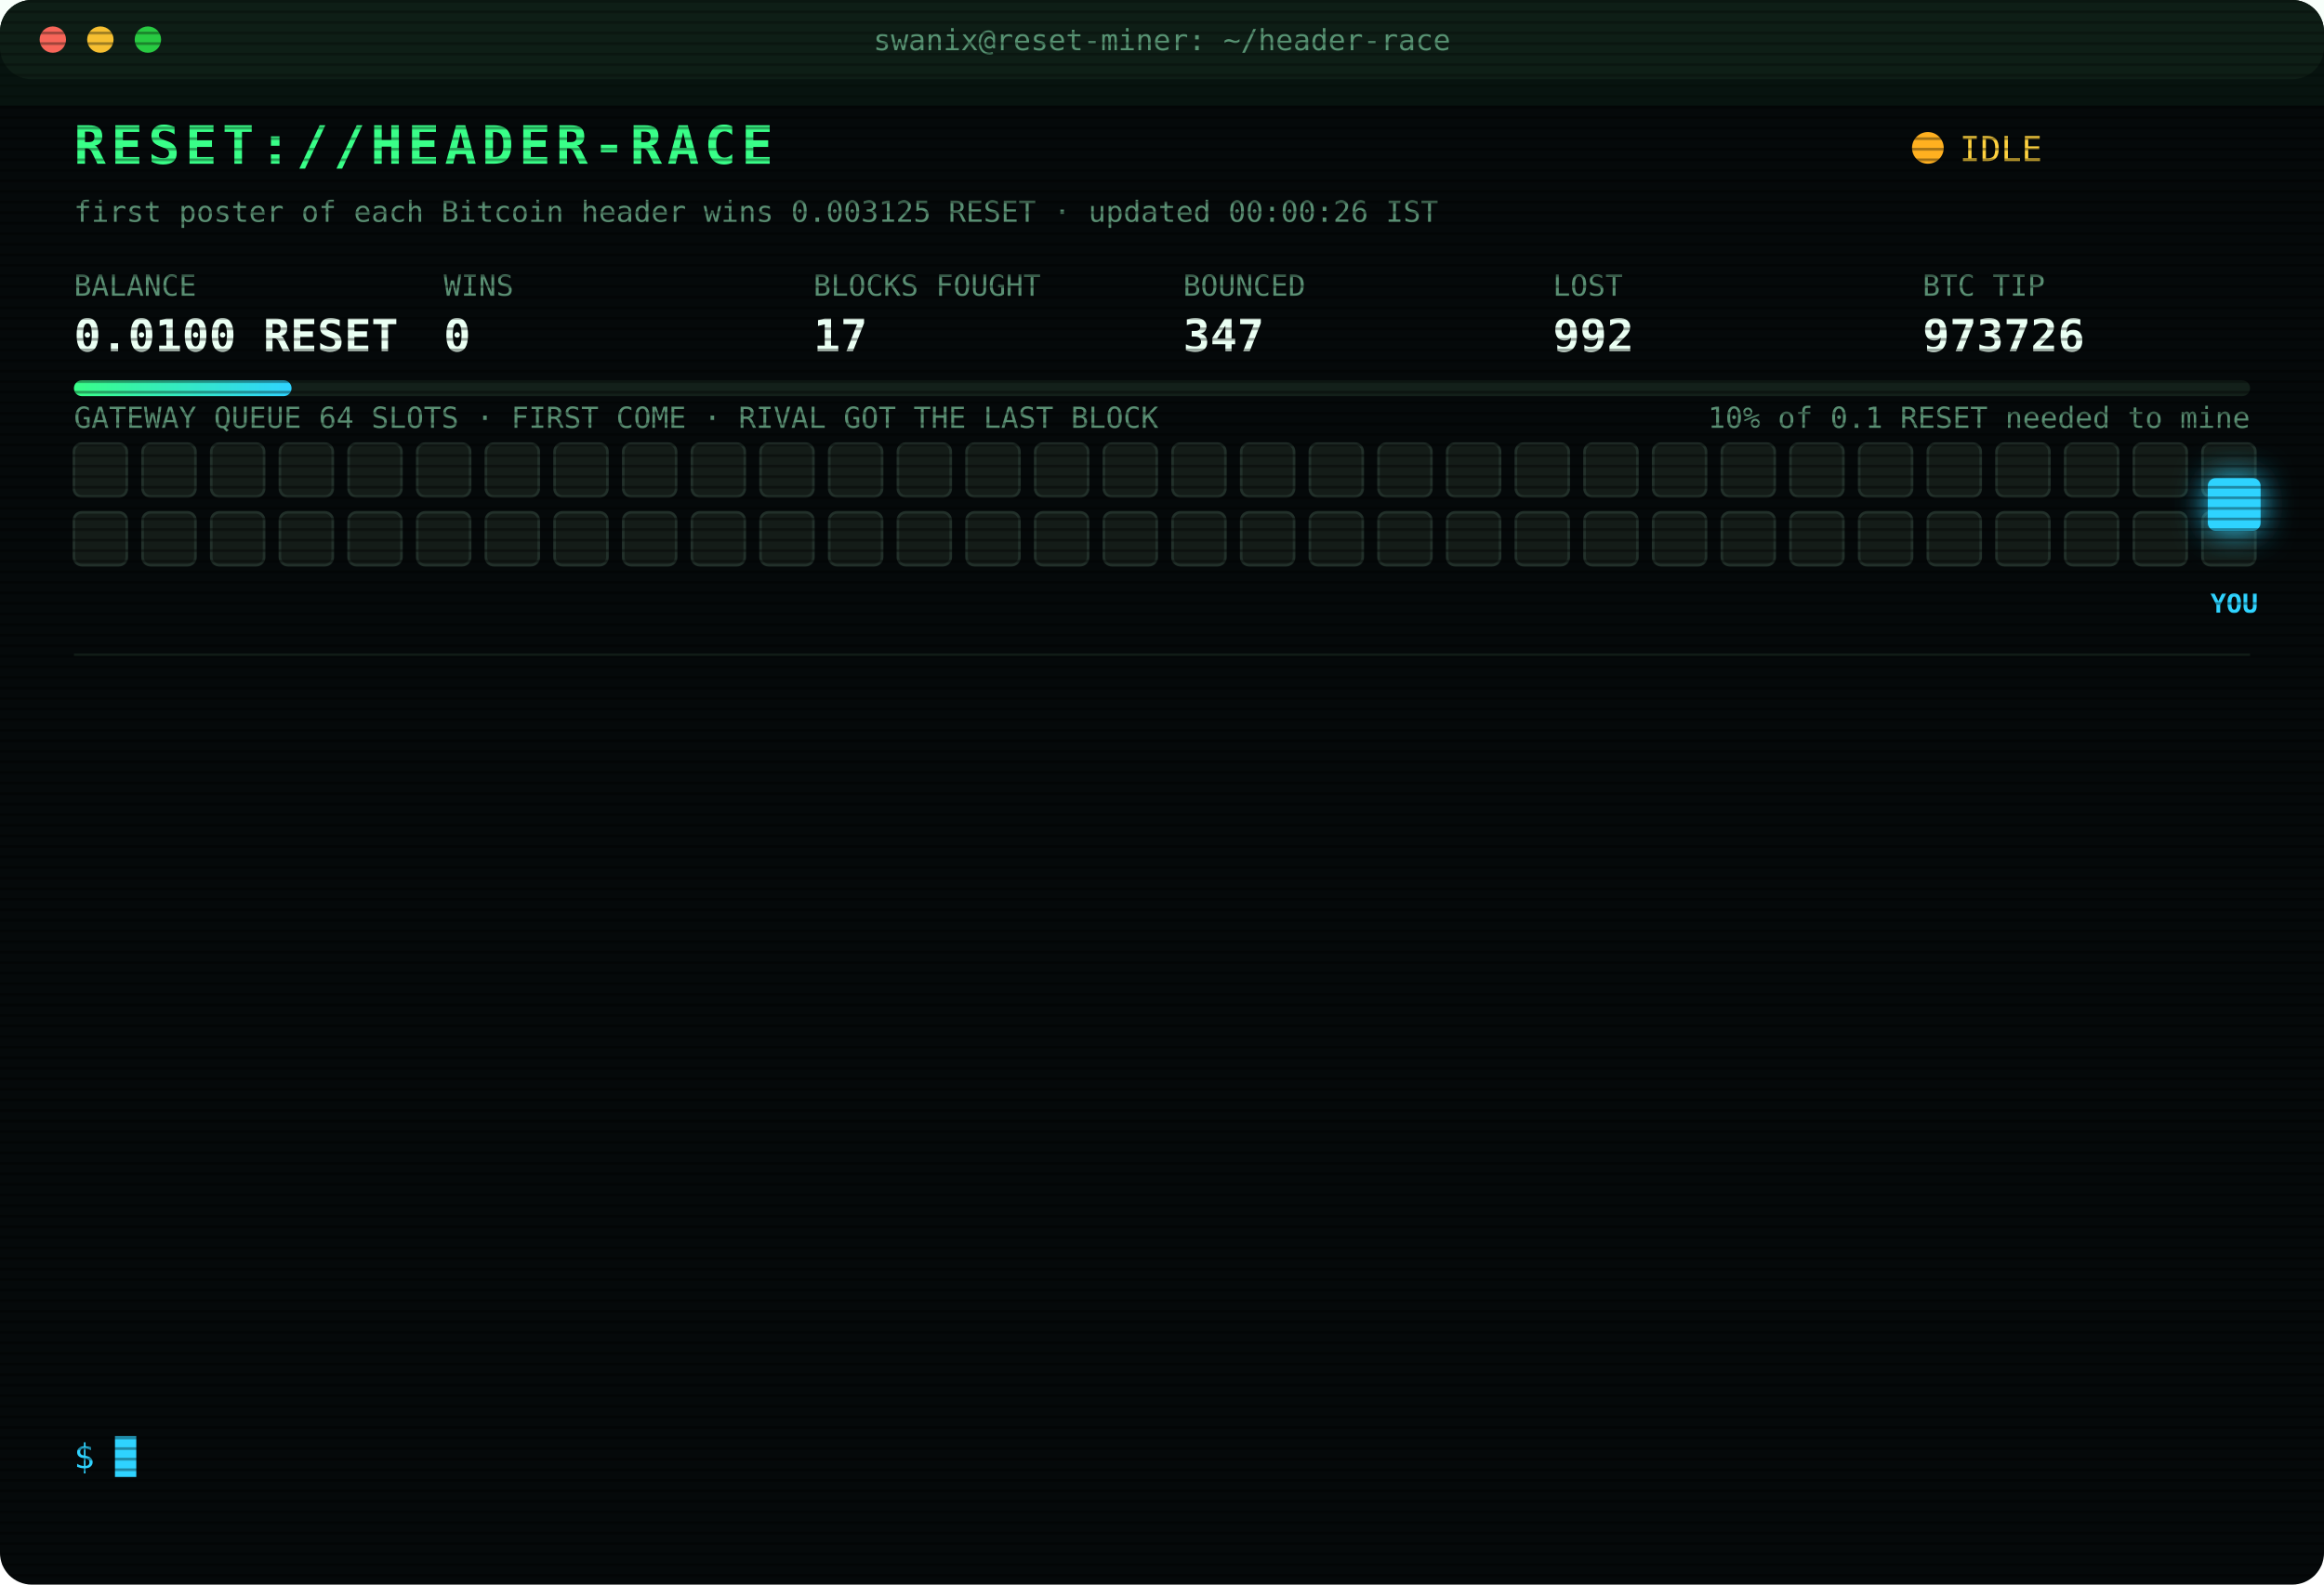
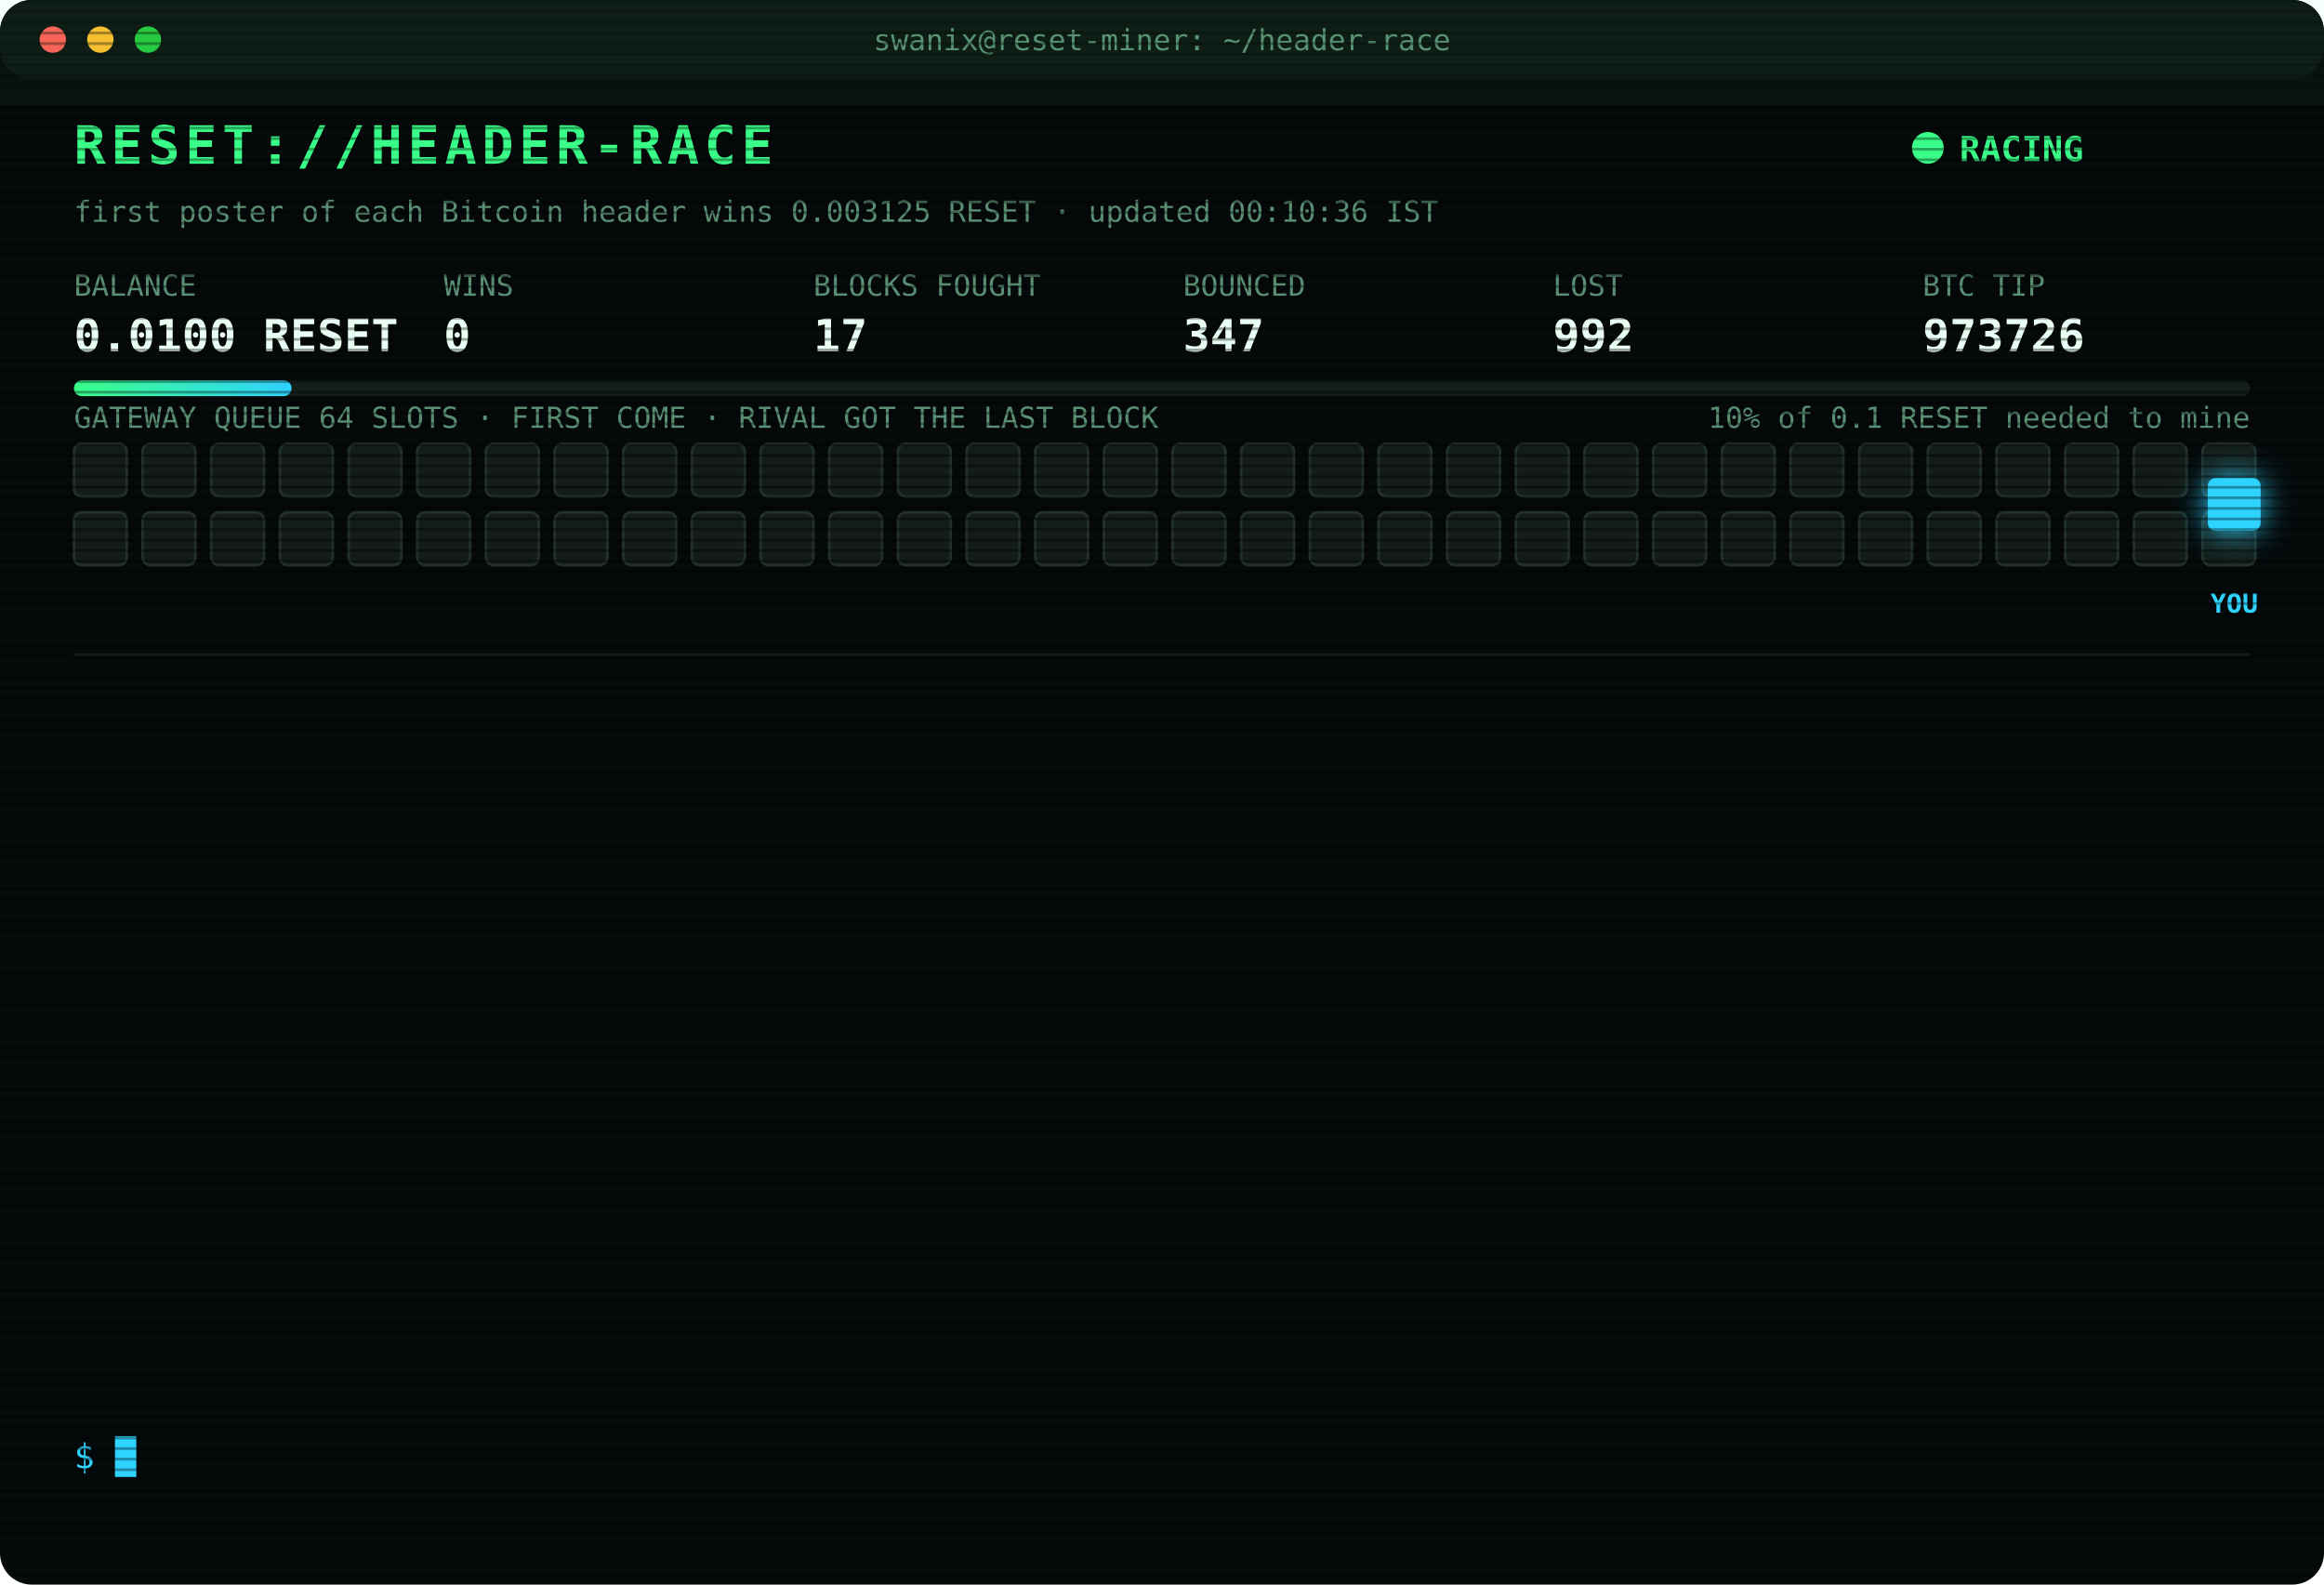
<svg xmlns="http://www.w3.org/2000/svg" width="880" height="600" viewBox="0 0 880 600" font-family="ui-monospace,SFMono-Regular,Menlo,Consolas,monospace">
  <style>
text{font-size:13px;fill:#7CFFB2}
.title{font-size:20px;font-weight:700;fill:#39FF88;letter-spacing:2px;animation:glitch 3s infinite steps(1)}
.sub{fill:#2fd3ff}.k{fill:#5a8f73;font-size:11px}.v{font-size:17px;font-weight:700;fill:#eafff3}
.ts{fill:#3f6b56}.boot{fill:#2fd3ff}.dim{fill:#5a8f73}.bad{fill:#ff4d6d}.warn{fill:#ffd23f}.mag{fill:#ff5cf0}.win{fill:#39FF88;font-weight:700}
.tag{font-size:10px;fill:#2fd3ff;font-weight:700}
.rival{fill:#26332c;stroke:#3c5a49;animation:jam 1.2s infinite alternate}
.idle{fill:#141c18;stroke:#22302a;animation:breathe 4s infinite}
.me{fill:#2fd3ff;filter:drop-shadow(0 0 6px #2fd3ff)}
.hover{animation:nudge 1.1s infinite ease-in-out}.bounce{animation:kick 1.4s infinite}
.ln{opacity:0;animation:in .4s forwards}
.cur{animation:blink 1s infinite steps(1)}
.scan{animation:scan 6s infinite linear}
.led{animation:blink 1.4s infinite}
@keyframes in{from{opacity:0;transform:translateX(-6px)}to{opacity:1;transform:none}}
@keyframes blink{50%{opacity:0}}
@keyframes jam{to{fill:#33463b}}
@keyframes breathe{50%{opacity:.4}}
@keyframes nudge{50%{transform:translateX(-10px)}}
@keyframes kick{0%,100%{transform:none}30%{transform:translateX(-14px)}55%{transform:translateX(10px) translateY(-6px)}}
@keyframes glitch{0%,92%{transform:none}93%{transform:translateX(2px);fill:#ff4d6d}95%{transform:translateX(-2px);fill:#2fd3ff}97%{transform:none}}
@keyframes scan{from{transform:translateY(-40px)}to{transform:translateY(600px)}}
</style>
  <defs>
    <pattern id="sl" width="4" height="4" patternUnits="userSpaceOnUse">
      <rect width="4" height="1" fill="#000" opacity=".35" />
    </pattern>
    <linearGradient id="bar">
      <stop offset="0" stop-color="#39FF88" />
      <stop offset="1" stop-color="#2fd3ff" />
    </linearGradient>
  </defs>
  <rect width="880" height="600" rx="12" fill="#05090a" />
  <rect width="880" height="30" rx="12" fill="#0d1512" />
  <circle cx="20" cy="15" r="5" fill="#ff5f57" />
  <circle cx="38" cy="15" r="5" fill="#febc2e" />
  <circle cx="56" cy="15" r="5" fill="#28c840" />
  <text x="440" y="19" text-anchor="middle" class="k">swanix@reset-miner: ~/header-race</text>
  <text x="28" y="62" class="title">RESET://HEADER-RACE</text>
-   <circle class="led" cx="730" cy="56" r="6" fill="#ffb020" />
-   <text x="742" y="61" class="warn">IDLE</text>
-   <text x="28" y="84" class="k">first poster of each Bitcoin header wins 0.003125 RESET · updated 00:00:26 IST</text>
+   <circle class="led" cx="730" cy="56" r="6" fill="#39FF88" />
+   <text x="742" y="61" class="win">RACING</text>
+   <text x="28" y="84" class="k">first poster of each Bitcoin header wins 0.003125 RESET · updated 00:10:36 IST</text>
  <text x="28" y="112" class="k">BALANCE</text>
  <text x="28" y="133" class="v">0.0100 RESET</text>
  <text x="168" y="112" class="k">WINS</text>
  <text x="168" y="133" class="v">0</text>
  <text x="308" y="112" class="k">BLOCKS FOUGHT</text>
  <text x="308" y="133" class="v">17</text>
  <text x="448" y="112" class="k">BOUNCED</text>
  <text x="448" y="133" class="v">347</text>
  <text x="588" y="112" class="k">LOST</text>
  <text x="588" y="133" class="v">992</text>
  <text x="728" y="112" class="k">BTC TIP</text>
  <text x="728" y="133" class="v">973726</text>
  <rect x="28" y="144" width="824" height="6" rx="3" fill="#13201a" />
  <rect x="28" y="144" width="82.4" height="6" rx="3" fill="url(#bar)" />
  <text x="852" y="162" text-anchor="end" class="k">10% of 0.1 RESET needed to mine</text>
  <text x="28" y="162" class="k">GATEWAY QUEUE 64 SLOTS · FIRST COME · RIVAL GOT THE LAST BLOCK</text>
  <rect class="idle" x="28" y="168" width="20" height="20" rx="3" style="animation-delay:0.00s" />
  <rect class="idle" x="54" y="168" width="20" height="20" rx="3" style="animation-delay:0.05s" />
  <rect class="idle" x="80" y="168" width="20" height="20" rx="3" style="animation-delay:0.10s" />
  <rect class="idle" x="106" y="168" width="20" height="20" rx="3" style="animation-delay:0.15s" />
  <rect class="idle" x="132" y="168" width="20" height="20" rx="3" style="animation-delay:0.20s" />
  <rect class="idle" x="158" y="168" width="20" height="20" rx="3" style="animation-delay:0.25s" />
  <rect class="idle" x="184" y="168" width="20" height="20" rx="3" style="animation-delay:0.30s" />
  <rect class="idle" x="210" y="168" width="20" height="20" rx="3" style="animation-delay:0.35s" />
  <rect class="idle" x="236" y="168" width="20" height="20" rx="3" style="animation-delay:0.40s" />
  <rect class="idle" x="262" y="168" width="20" height="20" rx="3" style="animation-delay:0.45s" />
  <rect class="idle" x="288" y="168" width="20" height="20" rx="3" style="animation-delay:0.50s" />
  <rect class="idle" x="314" y="168" width="20" height="20" rx="3" style="animation-delay:0.55s" />
  <rect class="idle" x="340" y="168" width="20" height="20" rx="3" style="animation-delay:0.60s" />
  <rect class="idle" x="366" y="168" width="20" height="20" rx="3" style="animation-delay:0.65s" />
  <rect class="idle" x="392" y="168" width="20" height="20" rx="3" style="animation-delay:0.70s" />
  <rect class="idle" x="418" y="168" width="20" height="20" rx="3" style="animation-delay:0.75s" />
  <rect class="idle" x="444" y="168" width="20" height="20" rx="3" style="animation-delay:0.80s" />
  <rect class="idle" x="470" y="168" width="20" height="20" rx="3" style="animation-delay:0.85s" />
  <rect class="idle" x="496" y="168" width="20" height="20" rx="3" style="animation-delay:0.90s" />
  <rect class="idle" x="522" y="168" width="20" height="20" rx="3" style="animation-delay:0.95s" />
  <rect class="idle" x="548" y="168" width="20" height="20" rx="3" style="animation-delay:1.00s" />
  <rect class="idle" x="574" y="168" width="20" height="20" rx="3" style="animation-delay:1.05s" />
  <rect class="idle" x="600" y="168" width="20" height="20" rx="3" style="animation-delay:1.10s" />
  <rect class="idle" x="626" y="168" width="20" height="20" rx="3" style="animation-delay:1.15s" />
  <rect class="idle" x="652" y="168" width="20" height="20" rx="3" style="animation-delay:1.20s" />
  <rect class="idle" x="678" y="168" width="20" height="20" rx="3" style="animation-delay:1.25s" />
  <rect class="idle" x="704" y="168" width="20" height="20" rx="3" style="animation-delay:1.30s" />
  <rect class="idle" x="730" y="168" width="20" height="20" rx="3" style="animation-delay:1.35s" />
  <rect class="idle" x="756" y="168" width="20" height="20" rx="3" style="animation-delay:1.40s" />
  <rect class="idle" x="782" y="168" width="20" height="20" rx="3" style="animation-delay:1.45s" />
  <rect class="idle" x="808" y="168" width="20" height="20" rx="3" style="animation-delay:1.50s" />
  <rect class="idle" x="834" y="168" width="20" height="20" rx="3" style="animation-delay:1.55s" />
  <rect class="idle" x="28" y="194" width="20" height="20" rx="3" style="animation-delay:1.60s" />
  <rect class="idle" x="54" y="194" width="20" height="20" rx="3" style="animation-delay:1.65s" />
  <rect class="idle" x="80" y="194" width="20" height="20" rx="3" style="animation-delay:1.70s" />
  <rect class="idle" x="106" y="194" width="20" height="20" rx="3" style="animation-delay:1.75s" />
  <rect class="idle" x="132" y="194" width="20" height="20" rx="3" style="animation-delay:1.80s" />
  <rect class="idle" x="158" y="194" width="20" height="20" rx="3" style="animation-delay:1.85s" />
  <rect class="idle" x="184" y="194" width="20" height="20" rx="3" style="animation-delay:1.90s" />
  <rect class="idle" x="210" y="194" width="20" height="20" rx="3" style="animation-delay:1.95s" />
  <rect class="idle" x="236" y="194" width="20" height="20" rx="3" style="animation-delay:2.00s" />
  <rect class="idle" x="262" y="194" width="20" height="20" rx="3" style="animation-delay:2.05s" />
  <rect class="idle" x="288" y="194" width="20" height="20" rx="3" style="animation-delay:2.10s" />
  <rect class="idle" x="314" y="194" width="20" height="20" rx="3" style="animation-delay:2.15s" />
  <rect class="idle" x="340" y="194" width="20" height="20" rx="3" style="animation-delay:2.20s" />
  <rect class="idle" x="366" y="194" width="20" height="20" rx="3" style="animation-delay:2.25s" />
  <rect class="idle" x="392" y="194" width="20" height="20" rx="3" style="animation-delay:2.30s" />
  <rect class="idle" x="418" y="194" width="20" height="20" rx="3" style="animation-delay:2.35s" />
  <rect class="idle" x="444" y="194" width="20" height="20" rx="3" style="animation-delay:2.40s" />
  <rect class="idle" x="470" y="194" width="20" height="20" rx="3" style="animation-delay:2.45s" />
  <rect class="idle" x="496" y="194" width="20" height="20" rx="3" style="animation-delay:2.50s" />
  <rect class="idle" x="522" y="194" width="20" height="20" rx="3" style="animation-delay:2.55s" />
  <rect class="idle" x="548" y="194" width="20" height="20" rx="3" style="animation-delay:2.60s" />
  <rect class="idle" x="574" y="194" width="20" height="20" rx="3" style="animation-delay:2.65s" />
  <rect class="idle" x="600" y="194" width="20" height="20" rx="3" style="animation-delay:2.70s" />
  <rect class="idle" x="626" y="194" width="20" height="20" rx="3" style="animation-delay:2.75s" />
  <rect class="idle" x="652" y="194" width="20" height="20" rx="3" style="animation-delay:2.80s" />
  <rect class="idle" x="678" y="194" width="20" height="20" rx="3" style="animation-delay:2.85s" />
  <rect class="idle" x="704" y="194" width="20" height="20" rx="3" style="animation-delay:2.90s" />
  <rect class="idle" x="730" y="194" width="20" height="20" rx="3" style="animation-delay:2.95s" />
  <rect class="idle" x="756" y="194" width="20" height="20" rx="3" style="animation-delay:3.00s" />
  <rect class="idle" x="782" y="194" width="20" height="20" rx="3" style="animation-delay:3.05s" />
  <rect class="idle" x="808" y="194" width="20" height="20" rx="3" style="animation-delay:3.10s" />
  <rect class="idle" x="834" y="194" width="20" height="20" rx="3" style="animation-delay:3.15s" />
  <g class="hover">
    <rect class="me" x="836" y="181" width="20" height="20" rx="3" />
    <text class="tag" x="846" y="232" text-anchor="middle">YOU</text>
  </g>
  <line x1="28" x2="852" y1="248" y2="248" stroke="#13201a" />
  <g class="ln" style="animation-delay:0.40s">
-     <text x="28" y="270" class="ts">21:52:29</text>
-     <text x="104" y="270" class="bad">[LOST] #973713 taken by a rival miner</text>
+     <text x="28" y="270" class="ts">21:58:28</text>
+     <text x="104" y="270" class="bad">[LOST] #973714 taken by a rival miner</text>
  </g>
  <g class="ln" style="animation-delay:0.65s">
-     <text x="28" y="292" class="ts">21:58:28</text>
-     <text x="104" y="292" class="bad">[LOST] #973714 taken by a rival miner</text>
+     <text x="28" y="292" class="ts">22:23:43</text>
+     <text x="104" y="292" class="bad">[LOST] #973716 taken by a rival miner</text>
  </g>
  <g class="ln" style="animation-delay:0.90s">
-     <text x="28" y="314" class="ts">22:23:43</text>
-     <text x="104" y="314" class="bad">[LOST] #973716 taken by a rival miner</text>
+     <text x="28" y="314" class="ts">22:34:20</text>
+     <text x="104" y="314" class="bad">[LOST] #973717 taken by a rival miner</text>
  </g>
  <g class="ln" style="animation-delay:1.15s">
-     <text x="28" y="336" class="ts">22:34:20</text>
-     <text x="104" y="336" class="bad">[LOST] #973717 taken by a rival miner</text>
+     <text x="28" y="336" class="ts">22:36:31</text>
+     <text x="104" y="336" class="bad">[LOST] #973718 taken by a rival miner</text>
  </g>
  <g class="ln" style="animation-delay:1.40s">
-     <text x="28" y="358" class="ts">22:36:31</text>
-     <text x="104" y="358" class="bad">[LOST] #973718 taken by a rival miner</text>
+     <text x="28" y="358" class="ts">22:40:46</text>
+     <text x="104" y="358" class="bad">[LOST] #973719 taken by a rival miner</text>
  </g>
  <g class="ln" style="animation-delay:1.65s">
-     <text x="28" y="380" class="ts">22:40:46</text>
-     <text x="104" y="380" class="bad">[LOST] #973719 taken by a rival miner</text>
+     <text x="28" y="380" class="ts">22:56:25</text>
+     <text x="104" y="380" class="bad">[LOST] #973720 taken by a rival miner</text>
  </g>
  <g class="ln" style="animation-delay:1.90s">
-     <text x="28" y="402" class="ts">22:56:25</text>
-     <text x="104" y="402" class="bad">[LOST] #973720 taken by a rival miner</text>
+     <text x="28" y="402" class="ts">23:05:22</text>
+     <text x="104" y="402" class="bad">[LOST] #973721 taken by a rival miner</text>
  </g>
  <g class="ln" style="animation-delay:2.15s">
-     <text x="28" y="424" class="ts">23:05:22</text>
-     <text x="104" y="424" class="bad">[LOST] #973721 taken by a rival miner</text>
+     <text x="28" y="424" class="ts">23:05:46</text>
+     <text x="104" y="424" class="bad">[LOST] #973722 taken by a rival miner</text>
  </g>
  <g class="ln" style="animation-delay:2.40s">
-     <text x="28" y="446" class="ts">23:05:46</text>
-     <text x="104" y="446" class="bad">[LOST] #973722 taken by a rival miner</text>
+     <text x="28" y="446" class="ts">23:13:11</text>
+     <text x="104" y="446" class="bad">[LOST] #973723 taken by a rival miner</text>
  </g>
  <g class="ln" style="animation-delay:2.65s">
-     <text x="28" y="468" class="ts">23:13:11</text>
-     <text x="104" y="468" class="bad">[LOST] #973723 taken by a rival miner</text>
+     <text x="28" y="468" class="ts">23:24:23</text>
+     <text x="104" y="468" class="bad">[LOST] #973724 taken by a rival miner</text>
  </g>
  <g class="ln" style="animation-delay:2.90s">
-     <text x="28" y="490" class="ts">23:24:23</text>
-     <text x="104" y="490" class="bad">[LOST] #973724 taken by a rival miner</text>
+     <text x="28" y="490" class="ts">23:31:58</text>
+     <text x="104" y="490" class="bad">[LOST] #973725 taken by a rival miner</text>
  </g>
  <g class="ln" style="animation-delay:3.15s">
-     <text x="28" y="512" class="ts">23:31:58</text>
-     <text x="104" y="512" class="bad">[LOST] #973725 taken by a rival miner</text>
+     <text x="28" y="512" class="ts">23:38:24</text>
+     <text x="104" y="512" class="bad">[LOST] #973726 taken by a rival miner</text>
  </g>
  <g class="ln" style="animation-delay:3.40s">
-     <text x="28" y="534" class="ts">23:38:24</text>
-     <text x="104" y="534" class="bad">[LOST] #973726 taken by a rival miner</text>
+     <text x="28" y="534" class="ts">00:10:36</text>
+     <text x="104" y="534" class="dim">[STINT END] calls 777 · wins 0</text>
  </g>
  <text x="28" y="556" class="sub">$ <tspan class="cur">█</tspan>
  </text>
  <rect width="880" height="600" rx="12" fill="url(#sl)" pointer-events="none" />
  <rect class="scan" width="880" height="40" fill="#39FF88" opacity=".04" />
</svg>
